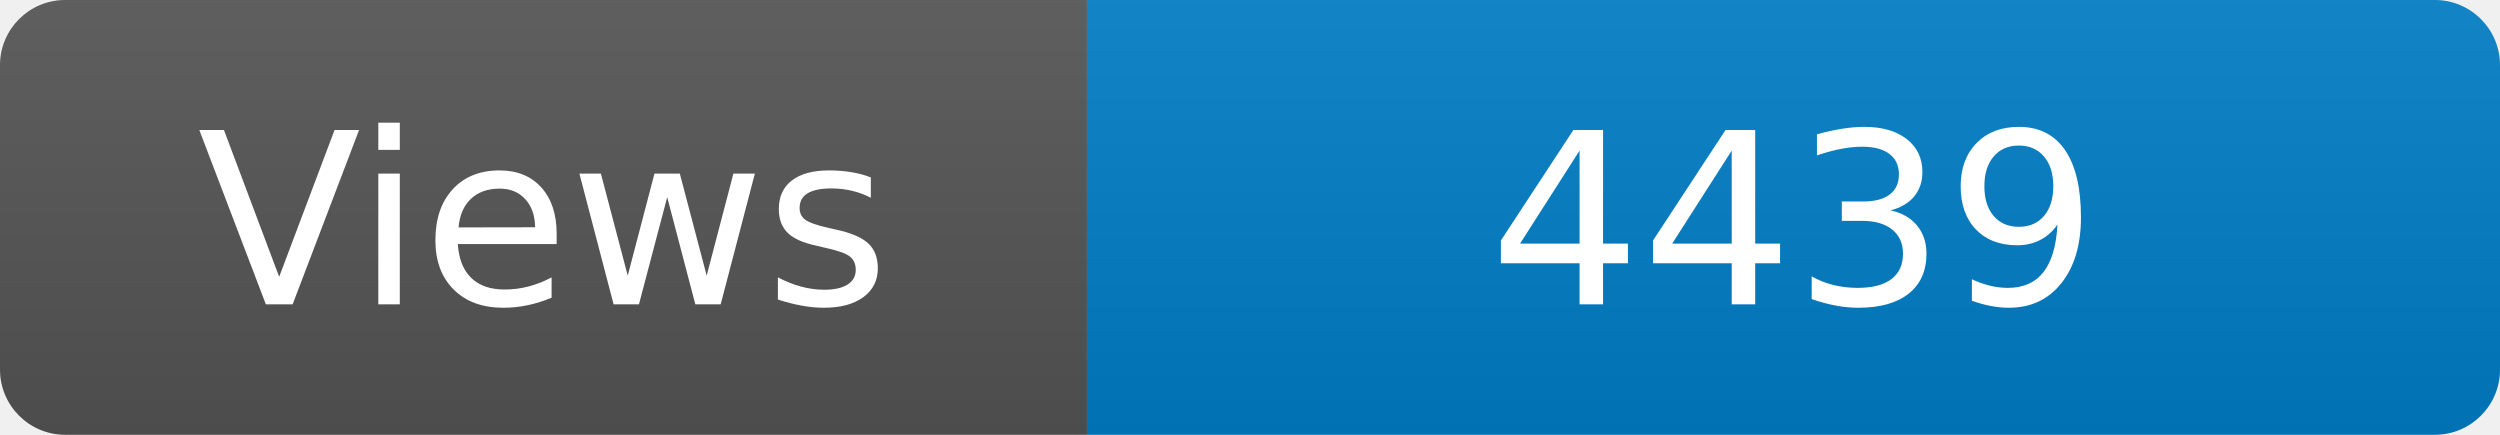
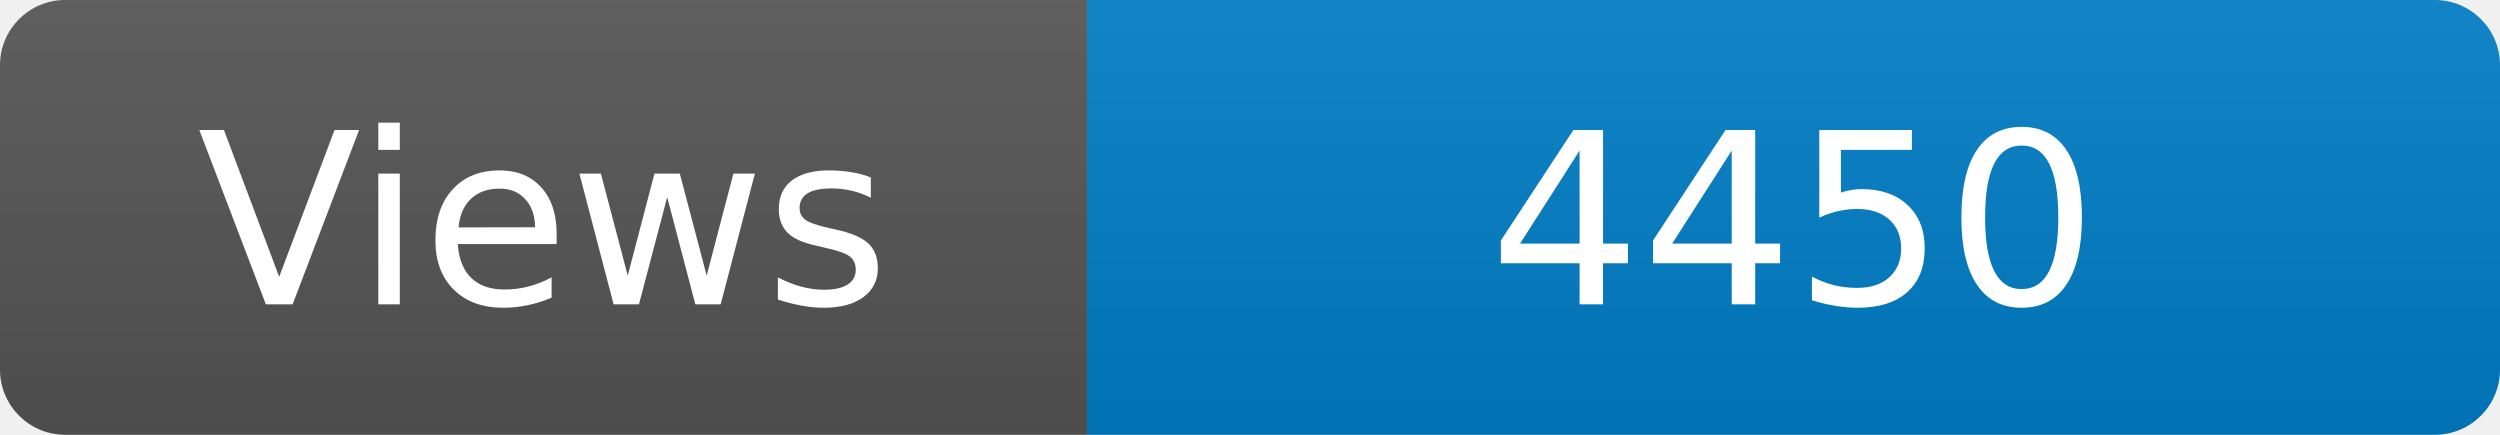
<svg xmlns="http://www.w3.org/2000/svg" width="115" height="20" role="img" aria-label="Maintained?: yes">
  <linearGradient id="s" x2="0" y2="100%">
    <stop offset="0" stop-color="#bbb" stop-opacity=".1" />
    <stop offset="1" stop-opacity=".1" />
  </linearGradient>
  <clipPath id="r">
    <rect width="115" height="20" rx="3" fill="#fff" />
  </clipPath>
  <g clip-path="url(#r)">
    <rect width="50" height="20" fill="#555" />
    <rect x="50" width="160" height="20" fill="#007ec6" />
    <rect width="115" height="20" fill="url(#s)" />
  </g>
  <g fill="#fff" text-anchor="middle" font-family="Verdana,Geneva,DejaVu Sans,sans-serif" font-size="110">
    <text x="250" y="140" transform="scale(.1)" fill="#fff">Views</text>
-     <text x="825" y="140" transform="scale(.1)" fill="#fff">4439</text>
+     <text x="825" y="140" transform="scale(.1)" fill="#fff">4450</text>
  </g>
</svg>
